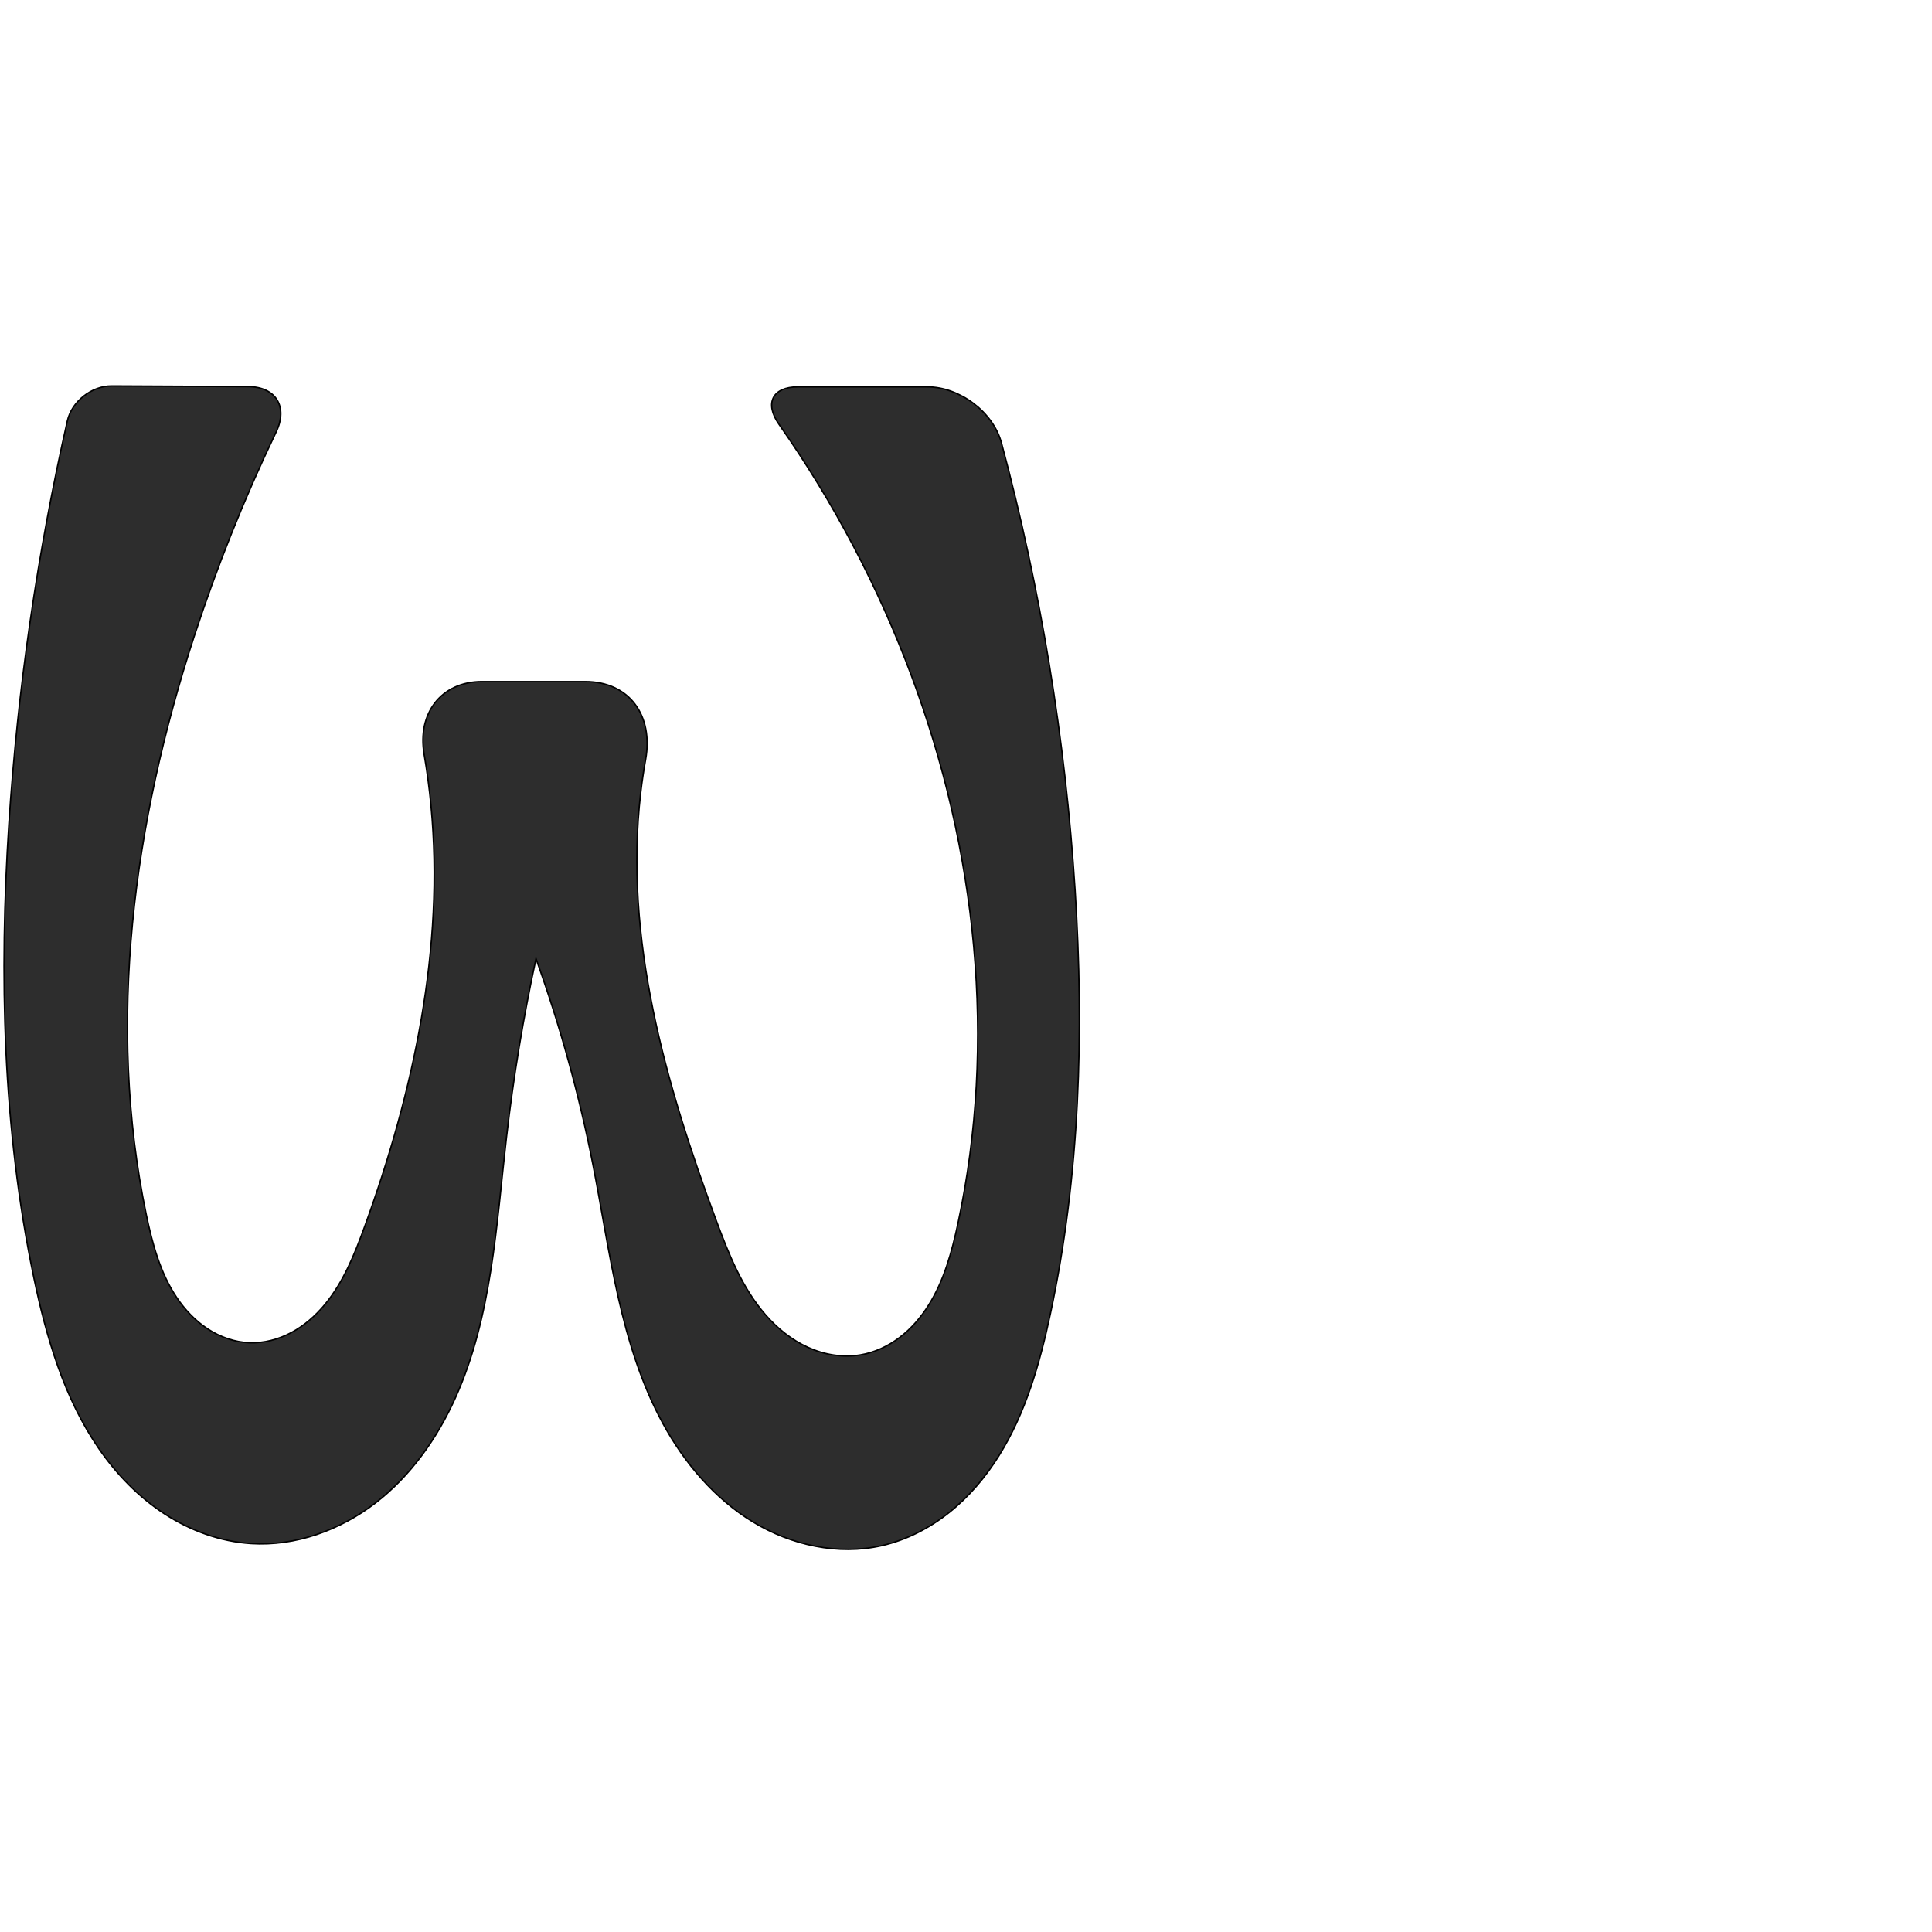
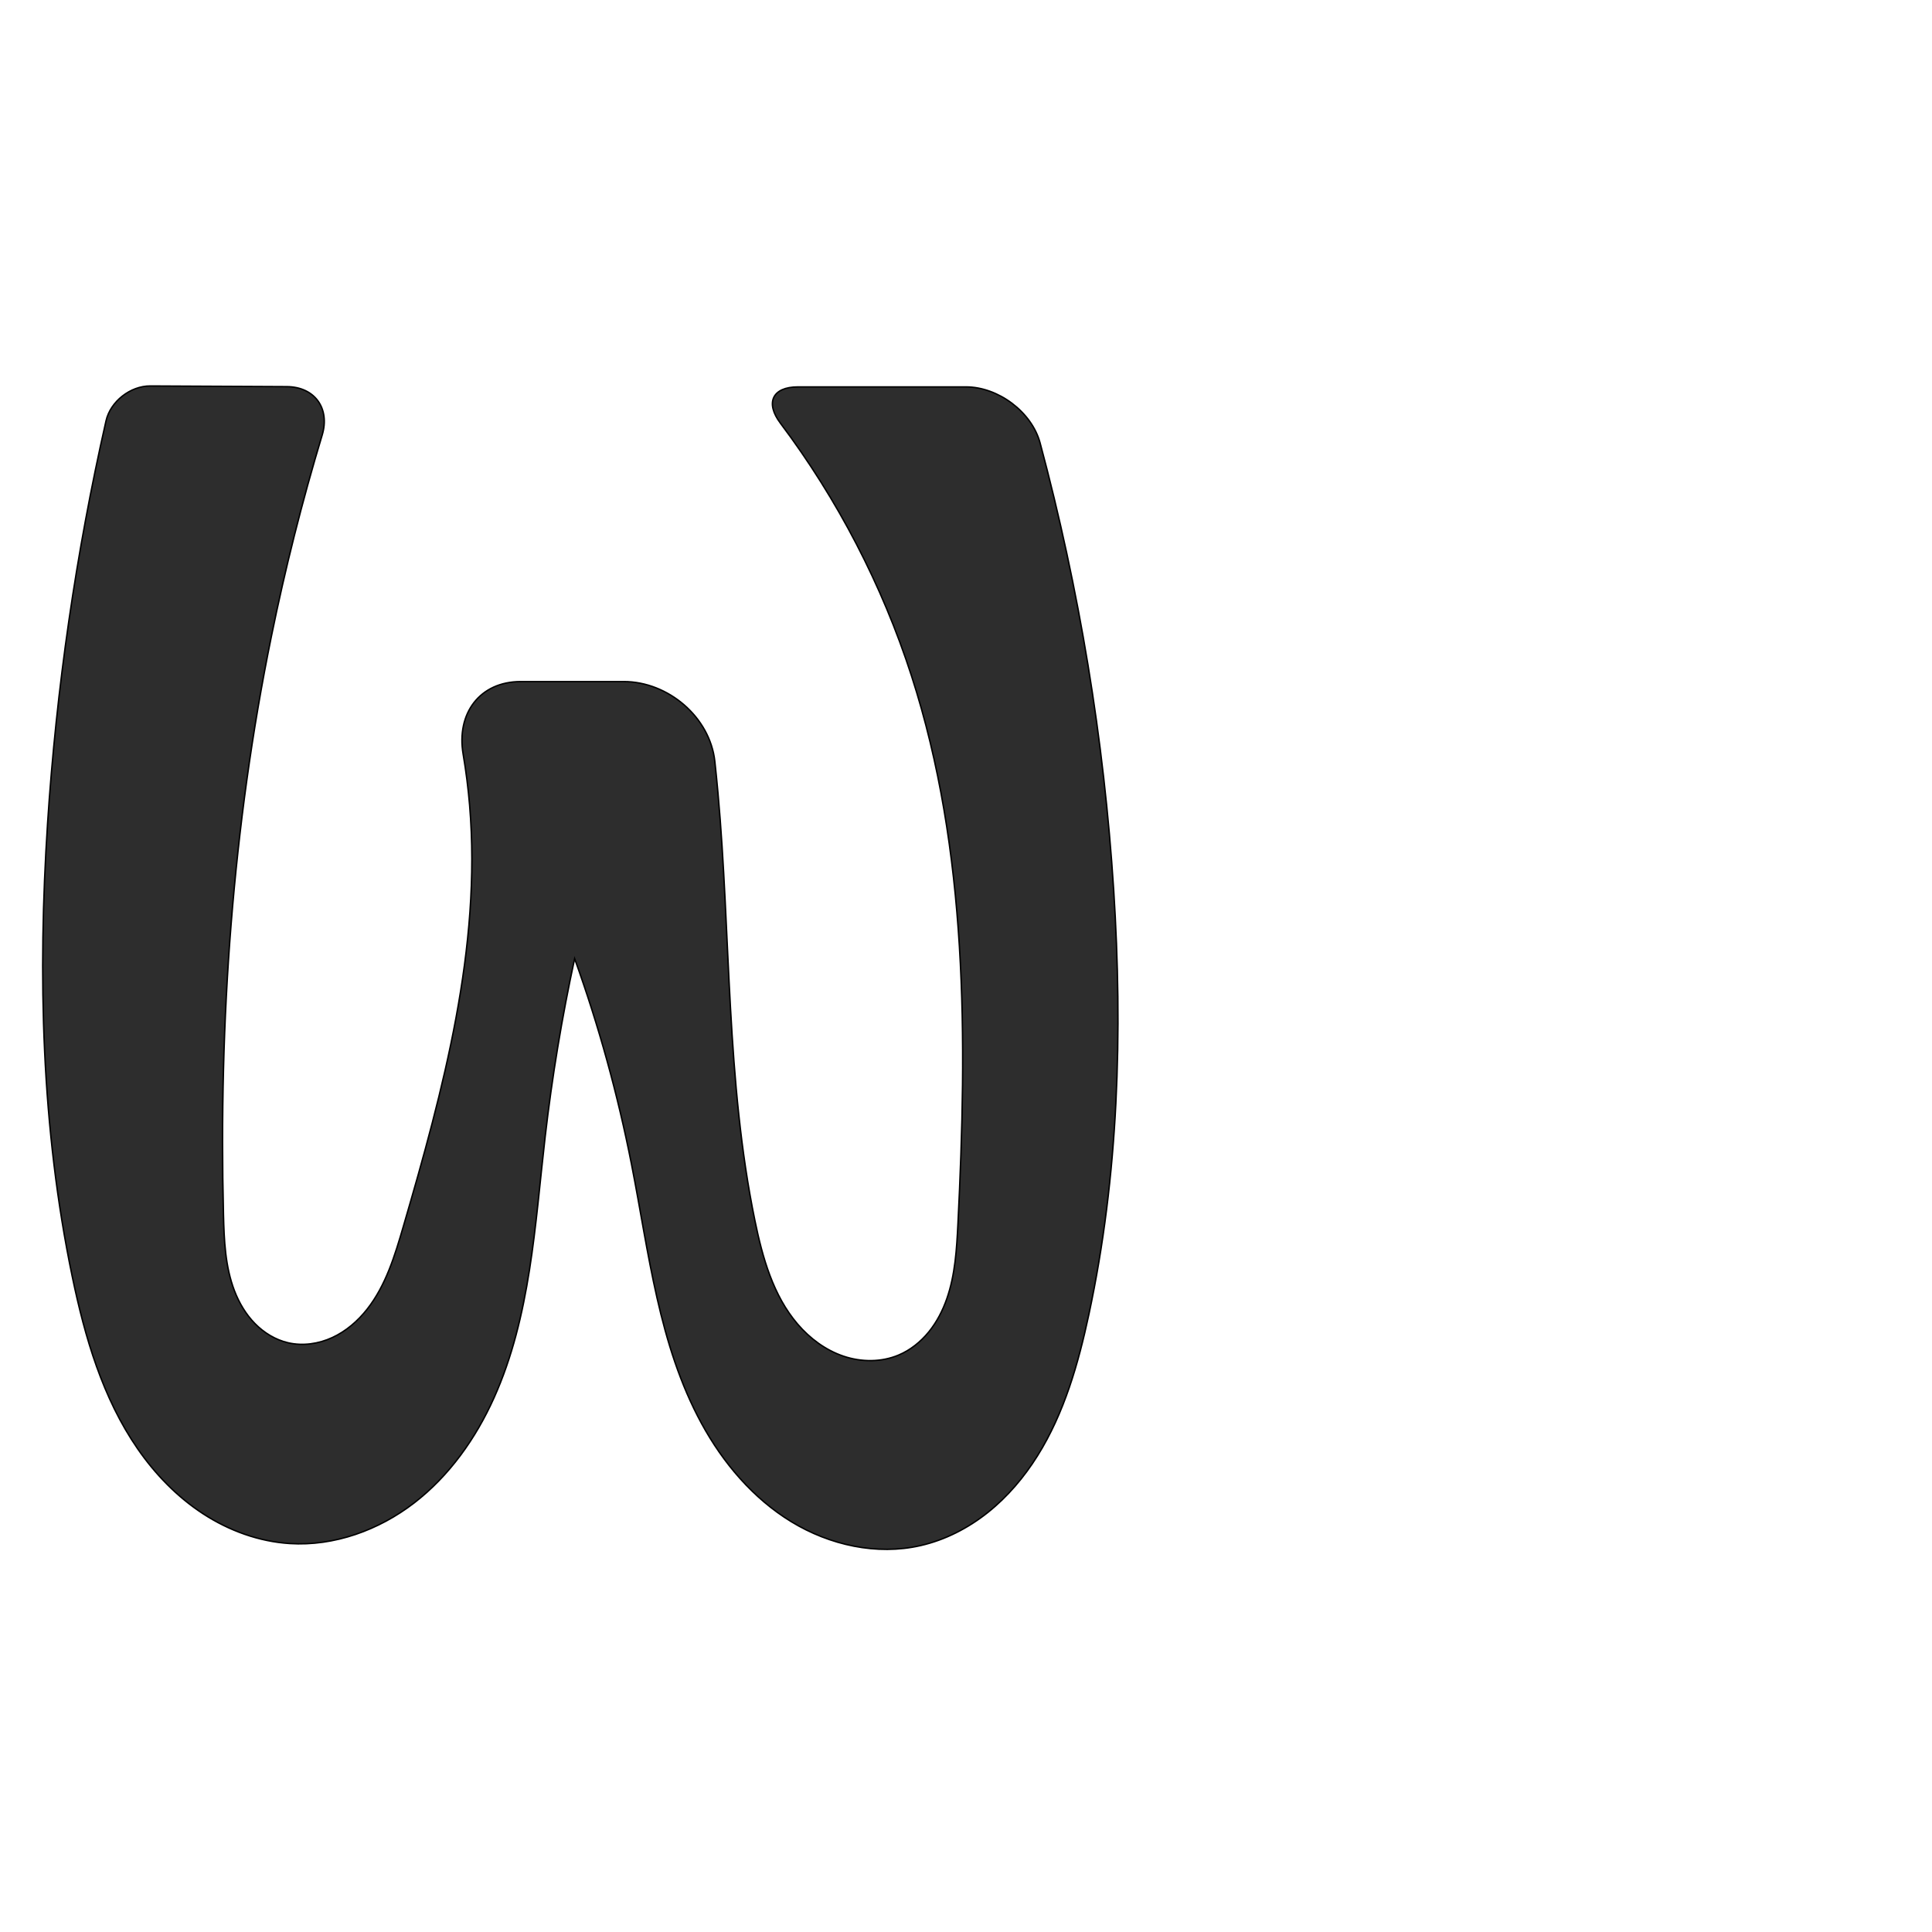
<svg xmlns="http://www.w3.org/2000/svg" xml:space="preserve" width="1000" height="1000" version="1.1" style="clip-rule:evenodd;fill-rule:evenodd;image-rendering:optimizeQuality;shape-rendering:geometricPrecision;text-rendering:geometricPrecision" viewBox="0 0 1000 1000" id="svg10">
  <defs id="defs4">
    <style type="text/css" id="style2">
   
    .fil0 {fill:#EF7F1A;fill-rule:nonzero}
   
  </style>
  </defs>
-   <path style="clip-rule:evenodd;fill:#2d2d2d;fill-rule:nonzero;stroke:#000000;stroke-width:0.741px;stroke-linecap:butt;stroke-linejoin:miter;stroke-opacity:1;image-rendering:optimizeQuality;shape-rendering:geometricPrecision;text-rendering:geometricPrecision" d="M 128.443,200.126 57.776,199.771 C 47.478,199.72 37.155,207.789 34.875,217.832 19.32,286.365 9.19,356.13 4.619,426.258 -0.491,504.648 1.397,583.95 17.42,660.855 c 6.524,31.314 15.667,62.779 33.864,89.085 9.099,13.153 20.429,24.868 33.831,33.594 13.403,8.726 28.922,14.395 44.883,15.401 23.001,1.449 46.054,-6.935 64.321,-20.987 18.267,-14.052 31.963,-33.469 41.412,-54.489 18.898,-42.04 21.155,-89.304 26.449,-135.092 3.578,-30.947 8.669,-61.718 15.25,-92.168 12.493,34.745 22.357,70.434 29.481,106.663 8.964,45.591 13.968,93.157 36.216,133.948 11.124,20.396 26.651,38.759 46.487,50.852 19.836,12.093 44.197,17.501 66.848,12.337 12.73,-2.902 24.634,-9.023 34.847,-17.158 10.213,-8.134 18.766,-18.249 25.695,-29.315 13.859,-22.132 21.15,-47.713 26.613,-73.248 15.38,-71.878 17.549,-146.086 12.839,-219.44 C 551.438,382.66 538.652,304.982 518.369,229.313 514.052,213.209 496.666,200.257 479.994,200.257 H 413.016 c -13.262,0 -17.43,8.507 -9.811,19.361 28.256,40.25 51.372,84.109 68.575,130.181 33.624,90.049 44.267,189.493 24.055,283.466 -3.165,14.715 -7.177,29.529 -15.18,42.276 -4.002,6.374 -8.992,12.172 -14.986,16.723 -5.994,4.551 -13.015,7.828 -20.439,9.059 -9.118,1.511 -18.625,-0.118 -27.042,-3.938 -8.417,-3.819 -15.775,-9.759 -21.857,-16.719 -12.164,-13.919 -19.137,-31.518 -25.579,-48.845 -26.376,-70.945 -47.912,-146.289 -39.134,-221.468 0.674,-5.772 1.526,-11.524 2.554,-17.244 4.067,-22.63 -8.306,-40.325 -31.32,-40.325 h -53.32 c -21.307,0 -33.615,16.607 -30.003,37.596 1.508,8.765 2.69,17.586 3.541,26.439 7.099,73.864 -8.988,148.34 -34.336,218.081 -5.172,14.229 -10.885,28.585 -20.529,40.255 -4.822,5.835 -10.612,10.932 -17.279,14.517 -6.667,3.585 -14.236,5.619 -21.8,5.336 -7.682,-0.287 -15.19,-2.958 -21.623,-7.165 -6.433,-4.208 -11.817,-9.913 -16.091,-16.302 C 82.864,658.763 78.802,643.553 75.668,628.502 55.049,529.497 69.114,425.727 100.433,329.568 c 11.789,-36.195 25.991,-71.603 42.478,-105.914 6.256,-13.019 -0.024,-23.456 -14.468,-23.528 z" id="path115" />
+   <path style="clip-rule:evenodd;fill:#2d2d2d;fill-rule:nonzero;stroke:#000000;stroke-width:0.741px;stroke-linecap:butt;stroke-linejoin:miter;stroke-opacity:1;image-rendering:optimizeQuality;shape-rendering:geometricPrecision;text-rendering:geometricPrecision" d="m 148.443,200.126 -70.666,-0.355 c -10.298,-0.052 -20.621,8.018 -22.901,18.061 -15.556,68.533 -25.685,138.298 -30.257,208.426 -5.11,78.39 -3.222,157.692 12.801,234.597 6.524,31.314 15.667,62.779 33.864,89.085 9.099,13.153 20.429,24.868 33.831,33.594 13.403,8.726 28.922,14.395 44.883,15.401 23.001,1.449 46.054,-6.935 64.321,-20.987 18.267,-14.052 31.963,-33.469 41.412,-54.489 18.898,-42.04 21.155,-89.304 26.449,-135.092 3.578,-30.947 8.669,-61.718 15.25,-92.168 12.493,34.745 22.357,70.434 29.481,106.663 8.964,45.591 13.968,93.157 36.216,133.948 11.124,20.396 26.651,38.759 46.487,50.852 19.836,12.093 44.197,17.501 66.848,12.337 12.73,-2.902 24.634,-9.023 34.847,-17.158 10.213,-8.134 18.766,-18.249 25.695,-29.315 13.859,-22.132 21.15,-47.713 26.613,-73.248 15.38,-71.878 17.549,-146.086 12.839,-219.44 C 571.438,382.66 558.652,304.982 538.369,229.313 534.052,213.209 516.667,200.257 499.994,200.257 H 413.016 c -13.262,0 -17.041,8.197 -9.077,18.799 29.624,39.436 52.675,83.807 67.842,130.743 29.324,90.749 28.796,188.214 24.055,283.466 -0.654,13.137 -1.421,26.474 -5.748,38.895 -2.164,6.211 -5.222,12.147 -9.376,17.246 -4.154,5.099 -9.429,9.344 -15.482,11.916 -8.986,3.818 -19.391,3.757 -28.642,0.634 -9.251,-3.123 -17.368,-9.165 -23.716,-16.584 -12.695,-14.837 -18.185,-34.424 -22.119,-53.551 -14.941,-72.643 -12.456,-147.605 -19.134,-221.468 -0.491,-5.426 -1.031,-10.848 -1.621,-16.265 -2.491,-22.876 -24.132,-41.304 -47.145,-41.304 h -53.32 c -21.307,0 -33.385,16.554 -29.818,37.548 1.491,8.777 2.612,17.616 3.357,26.487 6.193,73.77 -13.573,147.023 -34.336,218.081 -4.388,15.017 -9.031,30.419 -18.703,42.716 -4.836,6.149 -10.918,11.413 -18.022,14.688 -7.104,3.274 -15.264,4.474 -22.884,2.705 -6.532,-1.516 -12.481,-5.158 -17.176,-9.945 -4.695,-4.787 -8.174,-10.686 -10.58,-16.944 -4.813,-12.518 -5.372,-26.21 -5.702,-39.617 -2.467,-100.168 4.777,-200.75 24.765,-298.934 7.159,-35.168 15.946,-70.004 26.322,-104.361 4.176,-13.827 -3.868,-25.009 -18.312,-25.081 z" id="path115" />
</svg>
